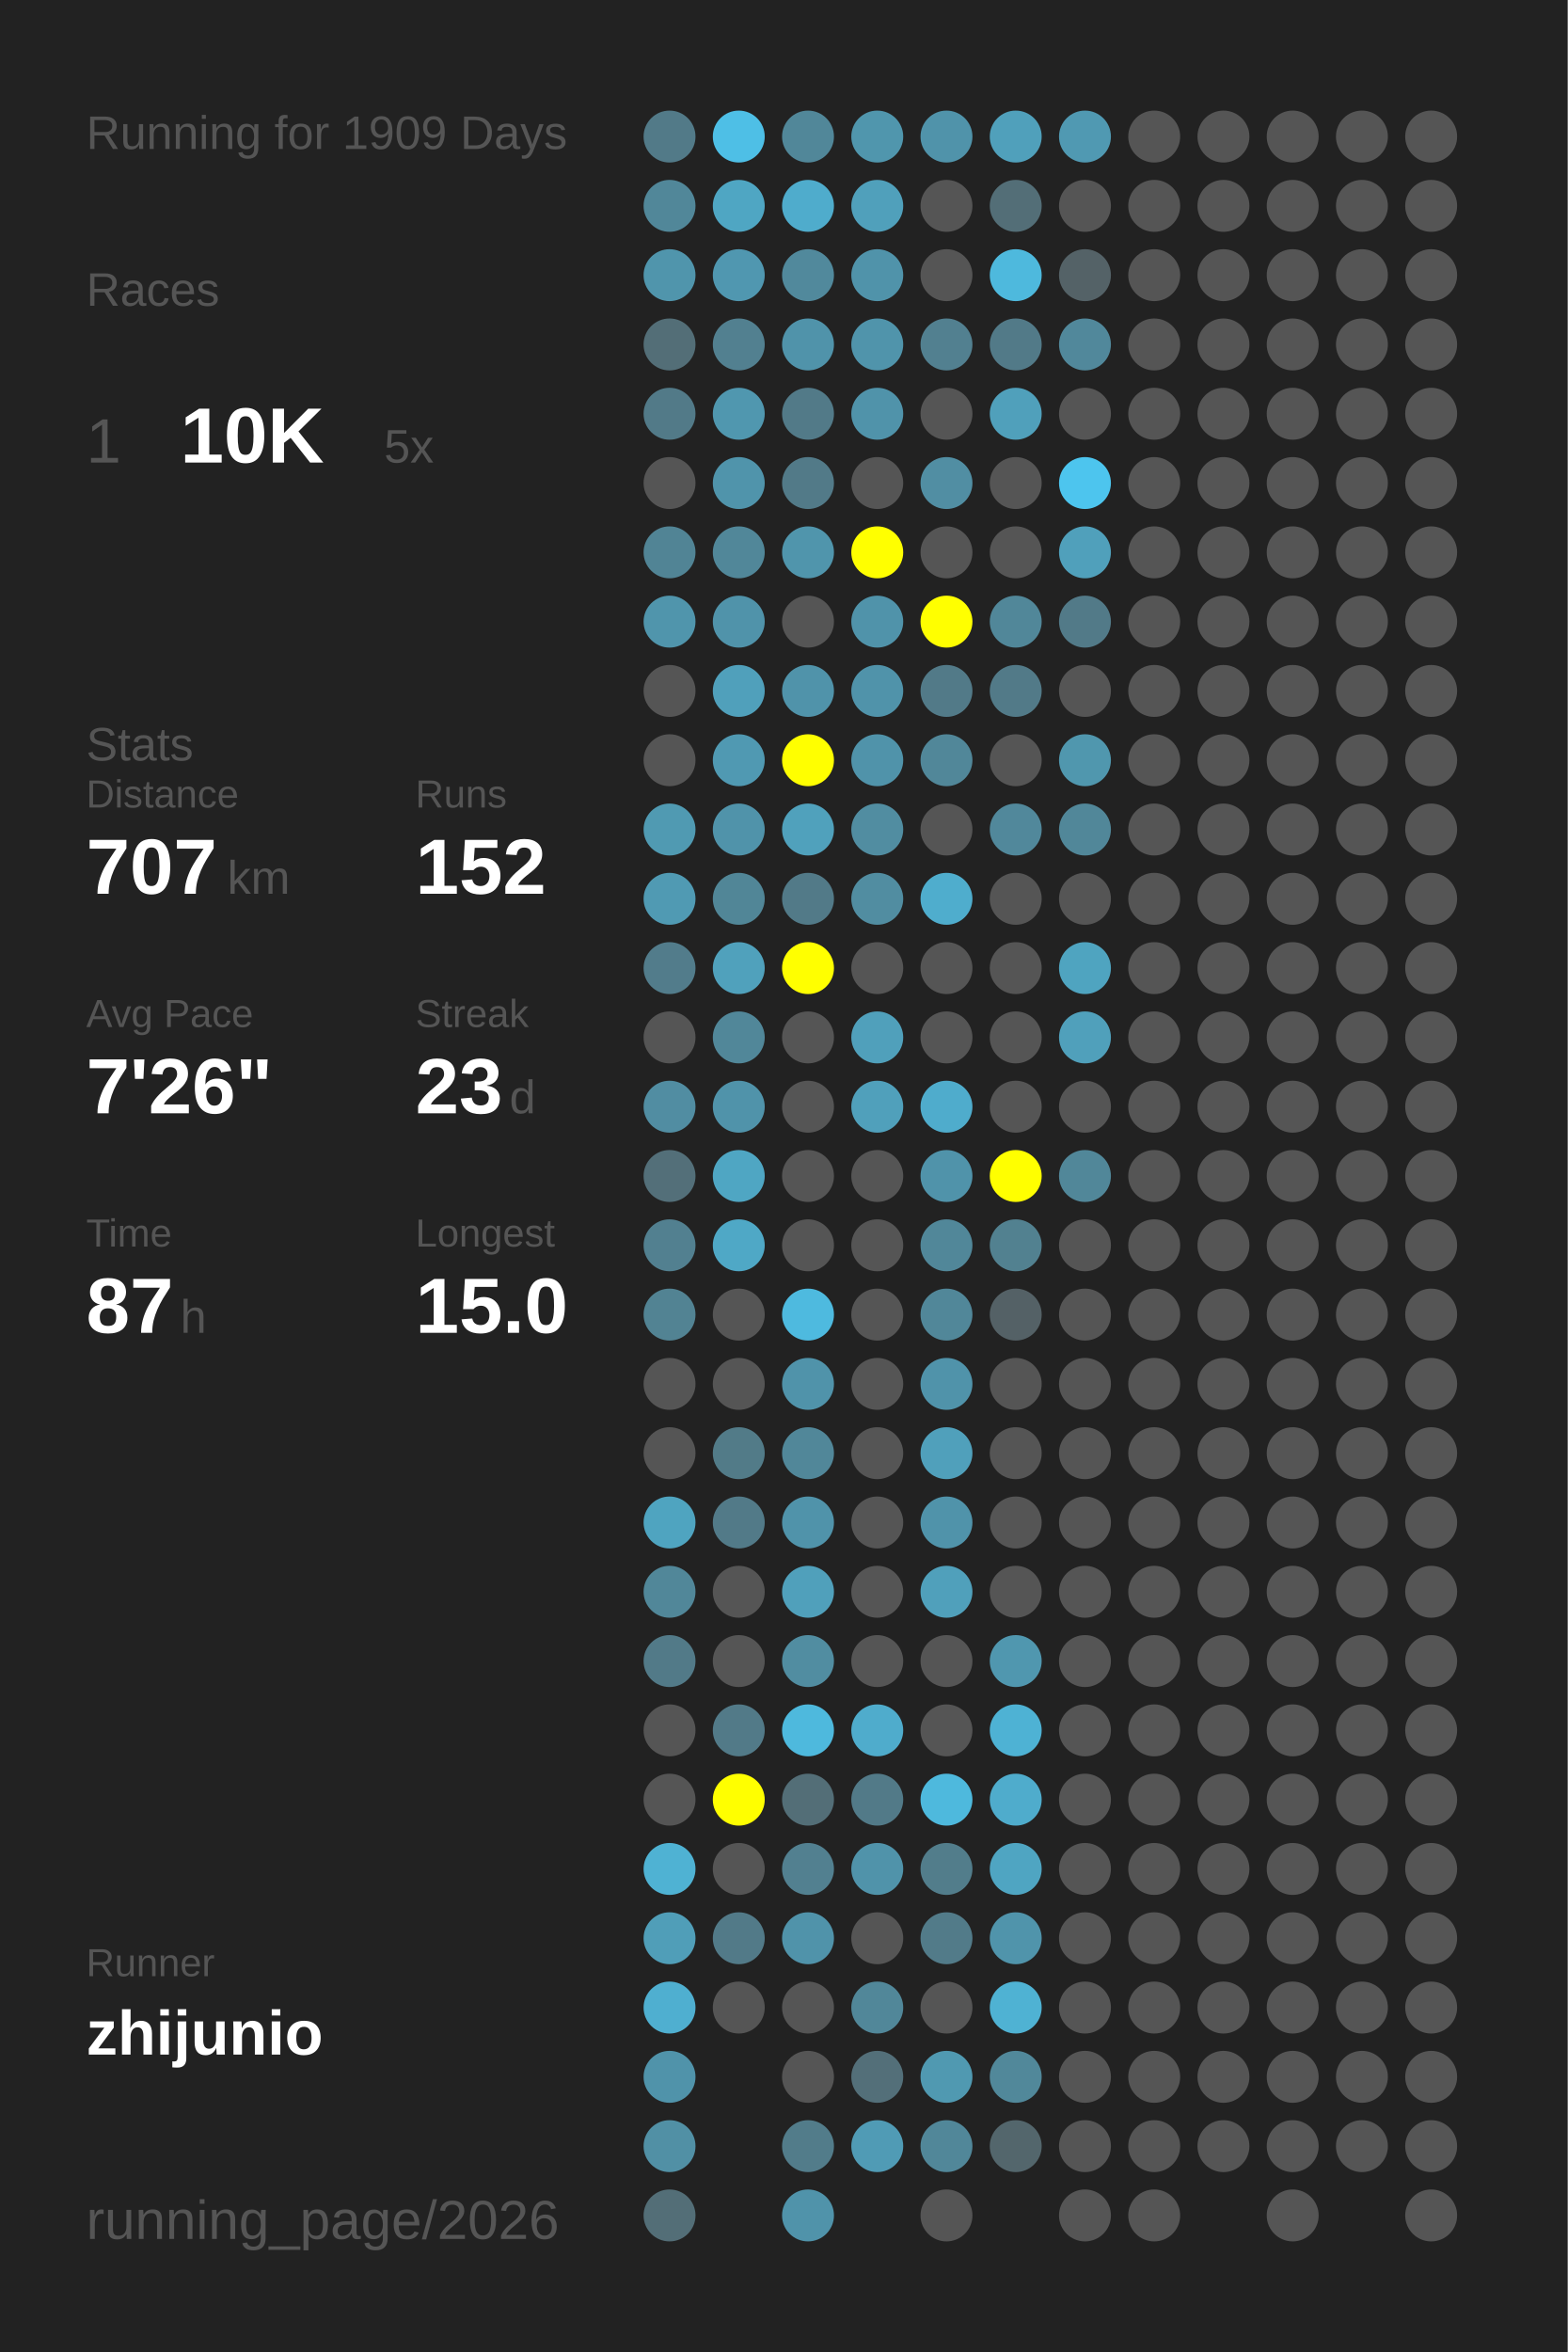
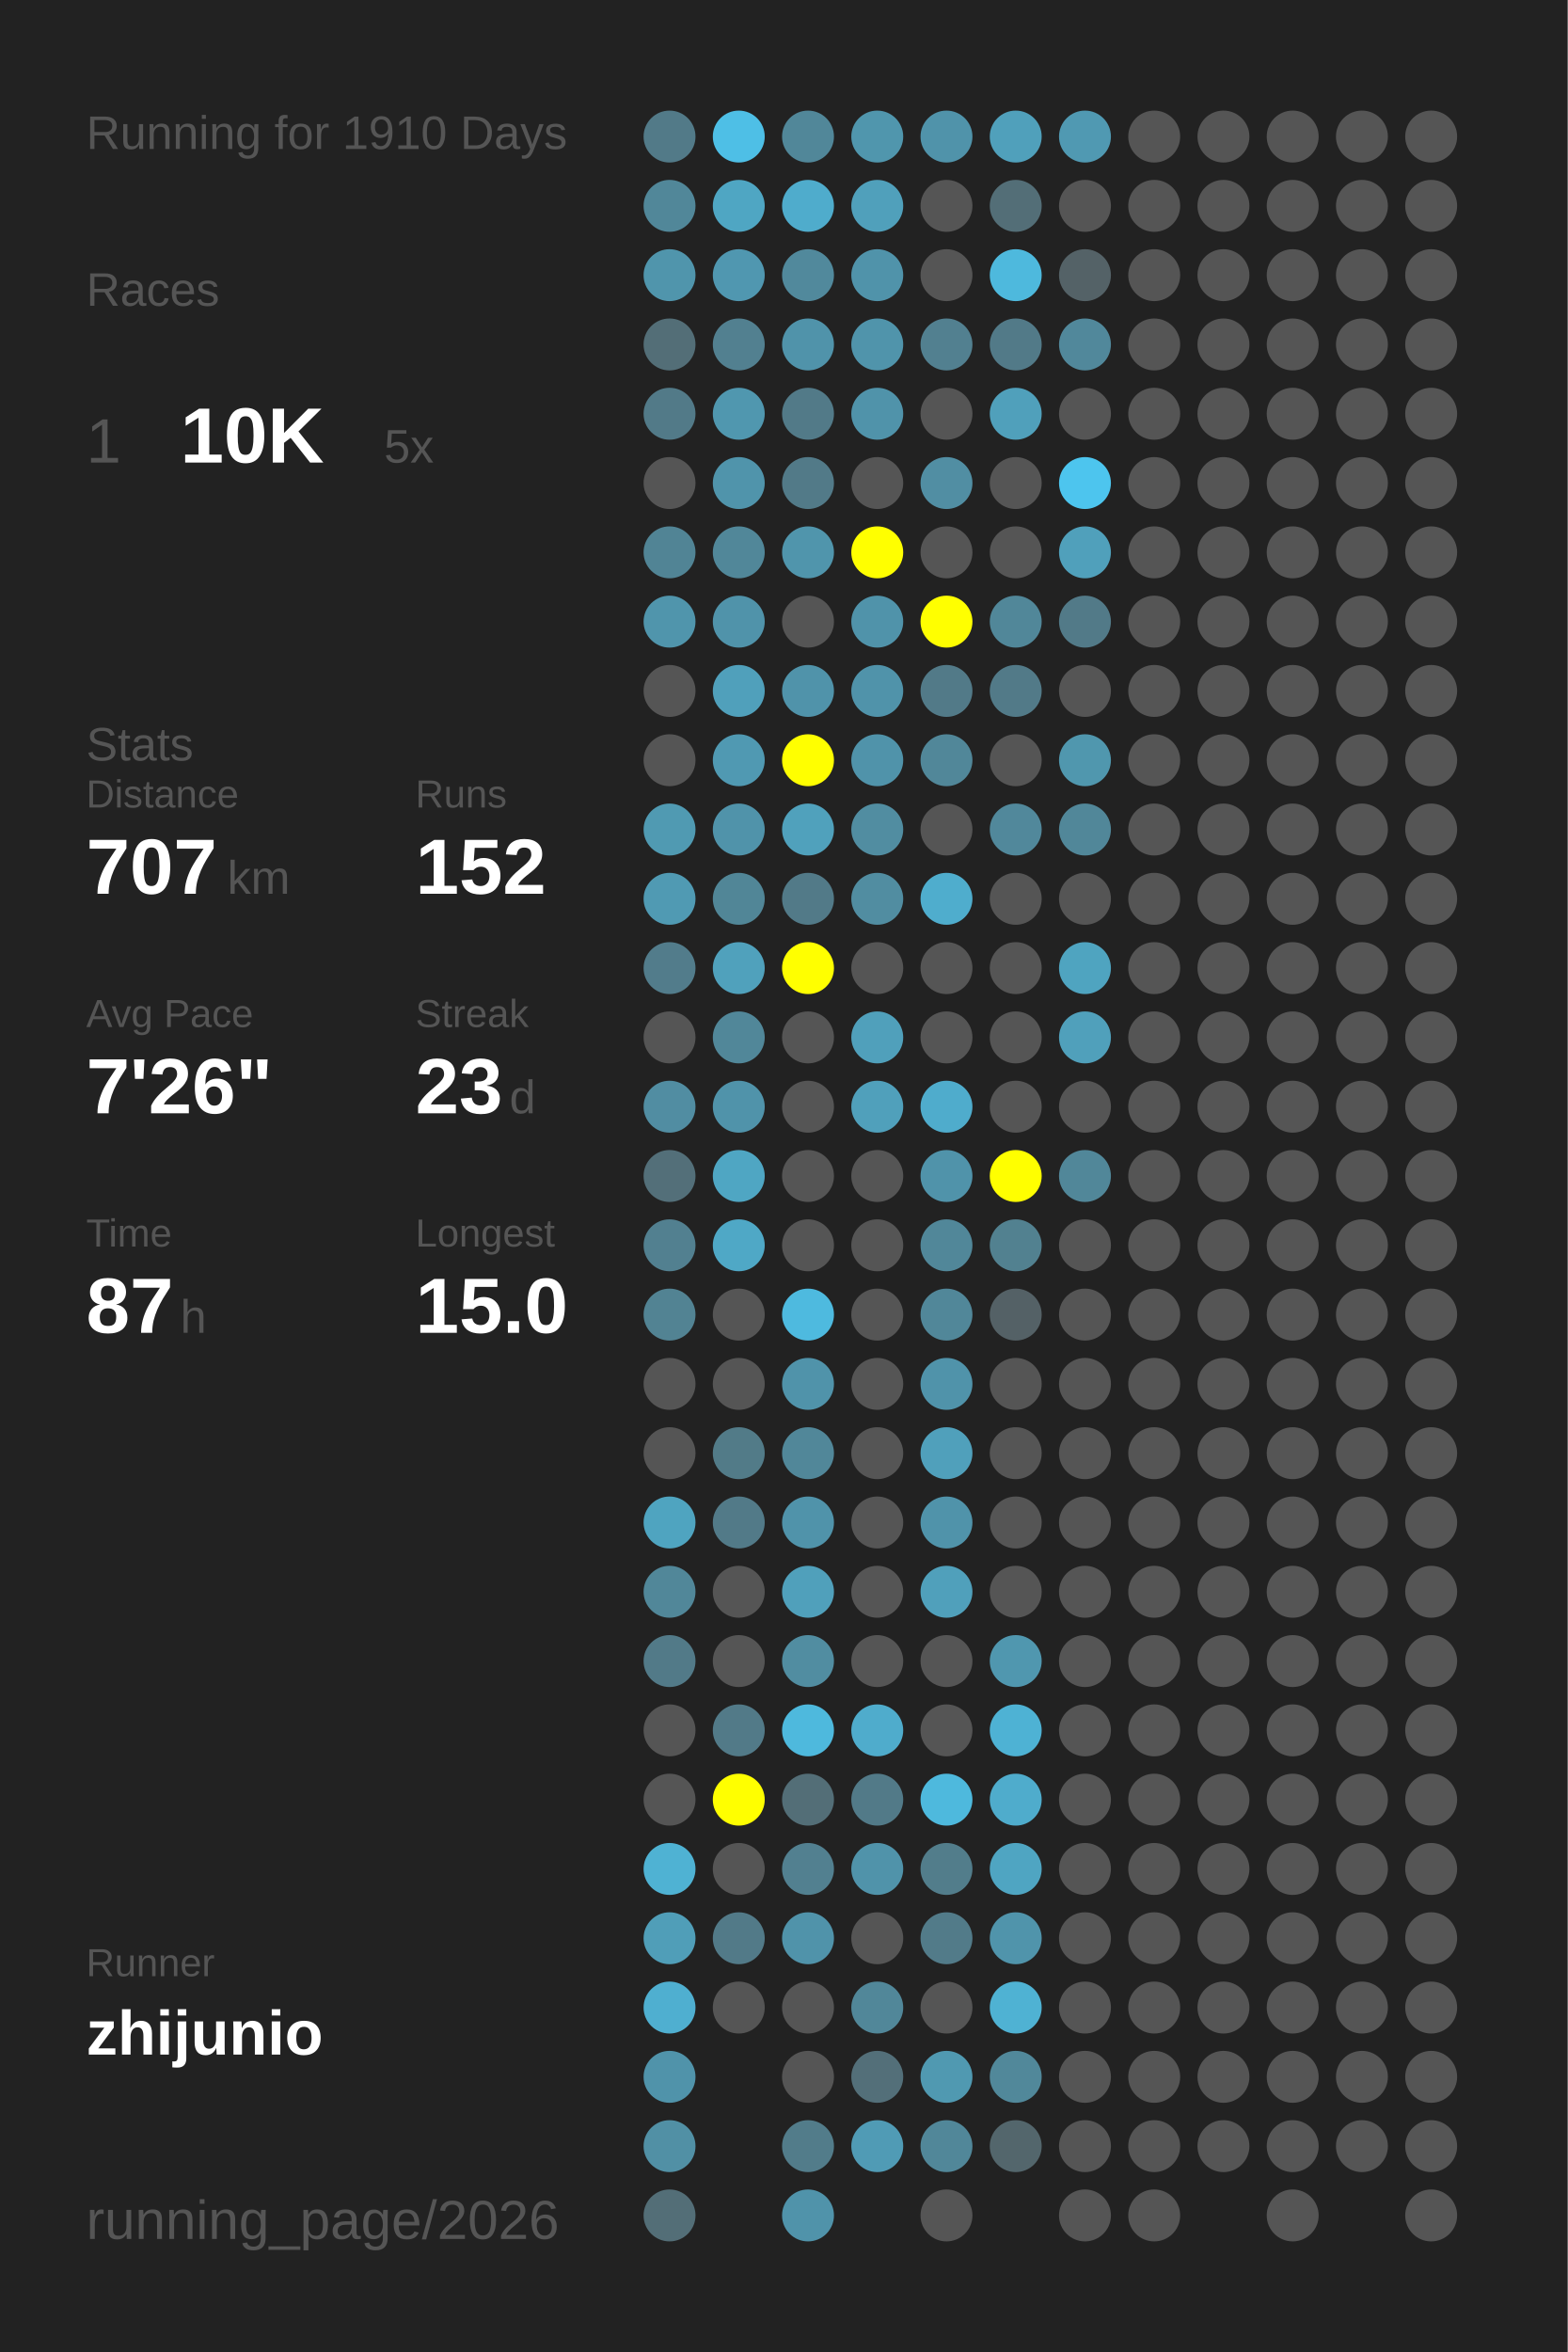
<svg xmlns="http://www.w3.org/2000/svg" baseProfile="full" height="300mm" version="1.1" viewBox="0,0,200,300" width="200mm">
  <defs />
  <rect fill="#222222" height="300" width="200" x="0" y="0" />
-   <text fill="#555555" style="font-size:6px; font-family:Arial;" x="11" y="19">Running for 1909 Days</text>
+   <text fill="#555555" style="font-size:6px; font-family:Arial;" x="11" y="19">Running for 1910 Days</text>
  <text fill="#555555" style="font-size:6px; font-family:Arial;" x="11" y="39">Races</text>
  <text fill="#555555" style="font-size:8px; font-family:Arial;" x="11" y="59">1</text>
  <text fill="#FFFFFF" style="font-size:10px; font-family:Arial; font-weight:bold;" x="23" y="59">10K</text>
  <text fill="#555555" style="font-size:6px; font-family:Arial;" x="49" y="59">5x</text>
  <text fill="#555555" style="font-size:6px; font-family:Arial;" x="11" y="97">Stats</text>
  <text fill="#555555" style="font-size:5px; font-family:Arial;" x="11" y="103">Distance</text>
  <text fill="#FFFFFF" style="font-size:10px; font-family:Arial; font-weight:bold;" x="11" y="114">707</text>
  <text fill="#555555" style="font-size:6px; font-family:Arial;" x="29" y="114">km</text>
  <text fill="#555555" style="font-size:5px; font-family:Arial;" x="53" y="103">Runs</text>
  <text fill="#FFFFFF" style="font-size:10px; font-family:Arial; font-weight:bold;" x="53" y="114">152</text>
  <text fill="#555555" style="font-size:5px; font-family:Arial;" x="11" y="131">Avg Pace</text>
  <text fill="#FFFFFF" style="font-size:10px; font-family:Arial; font-weight:bold;" x="11" y="142">7'26"</text>
  <text fill="#555555" style="font-size:5px; font-family:Arial;" x="53" y="131">Streak</text>
  <text fill="#FFFFFF" style="font-size:10px; font-family:Arial; font-weight:bold;" x="53" y="142">23</text>
  <text fill="#555555" style="font-size:6px; font-family:Arial;" x="65" y="142">d</text>
  <text fill="#555555" style="font-size:5px; font-family:Arial;" x="11" y="159">Time</text>
  <text fill="#FFFFFF" style="font-size:10px; font-family:Arial; font-weight:bold;" x="11" y="170">87</text>
  <text fill="#555555" style="font-size:6px; font-family:Arial;" x="23" y="170">h</text>
  <text fill="#555555" style="font-size:5px; font-family:Arial;" x="53" y="159">Longest</text>
  <text fill="#FFFFFF" style="font-size:10px; font-family:Arial; font-weight:bold;" x="53" y="170">15.0</text>
  <text fill="#555555" style="font-size:5px; font-family:Arial;" x="11" y="252.065">Runner</text>
  <text fill="#FFFFFF" style="font-size:8px; font-family:Arial; font-weight:bold;" x="11" y="262.065">zhijunio</text>
  <text fill="#555555" style="font-size:7px; font-family:Arial;" x="11" y="285.581">running_page/2026</text>
  <circle cx="85.417" cy="17.419" fill="#527a88" r="3.312" />
  <circle cx="85.417" cy="26.258" fill="#518799" r="3.312" />
  <circle cx="85.417" cy="35.097" fill="#5095ac" r="3.312" />
  <circle cx="85.417" cy="43.935" fill="#536e77" r="3.312" />
  <circle cx="85.417" cy="52.774" fill="#527a88" r="3.312" />
  <circle cx="85.417" cy="61.613" fill="#555555" r="3.312" />
  <circle cx="85.417" cy="70.452" fill="#518495" r="3.312" />
  <circle cx="85.417" cy="79.29" fill="#5095ac" r="3.312" />
  <circle cx="85.417" cy="88.129" fill="#555555" r="3.312" />
  <circle cx="85.417" cy="96.968" fill="#555555" r="3.312" />
  <circle cx="85.417" cy="105.806" fill="#509ab2" r="3.312" />
  <circle cx="85.417" cy="114.645" fill="#509ab3" r="3.312" />
  <circle cx="85.417" cy="123.484" fill="#527c8b" r="3.312" />
  <circle cx="85.417" cy="132.323" fill="#555555" r="3.312" />
  <circle cx="85.417" cy="141.161" fill="#518da2" r="3.312" />
  <circle cx="85.417" cy="150" fill="#536f79" r="3.312" />
  <circle cx="85.417" cy="158.839" fill="#528090" r="3.312" />
  <circle cx="85.417" cy="167.677" fill="#528393" r="3.312" />
  <circle cx="85.417" cy="176.516" fill="#555555" r="3.312" />
  <circle cx="85.417" cy="185.355" fill="#555555" r="3.312" />
  <circle cx="85.417" cy="194.194" fill="#4fa4c0" r="3.312" />
  <circle cx="85.417" cy="203.032" fill="#518799" r="3.312" />
  <circle cx="85.417" cy="211.871" fill="#527a88" r="3.312" />
  <circle cx="85.417" cy="220.71" fill="#555555" r="3.312" />
  <circle cx="85.417" cy="229.548" fill="#555555" r="3.312" />
  <circle cx="85.417" cy="238.387" fill="#4fb2d3" r="3.312" />
  <circle cx="85.417" cy="247.226" fill="#509eb8" r="3.312" />
  <circle cx="85.417" cy="256.065" fill="#4fafd0" r="3.312" />
  <circle cx="85.417" cy="264.903" fill="#5093aa" r="3.312" />
  <circle cx="85.417" cy="273.742" fill="#5190a5" r="3.312" />
  <circle cx="85.417" cy="282.581" fill="#536e77" r="3.312" />
  <circle cx="94.25" cy="17.419" fill="#4ebfe6" r="3.312" />
  <circle cx="94.25" cy="26.258" fill="#4fa6c3" r="3.312" />
  <circle cx="94.25" cy="35.097" fill="#5097b0" r="3.312" />
  <circle cx="94.25" cy="43.935" fill="#528090" r="3.312" />
  <circle cx="94.25" cy="52.774" fill="#5097af" r="3.312" />
  <circle cx="94.25" cy="61.613" fill="#5094ab" r="3.312" />
  <circle cx="94.25" cy="70.452" fill="#518799" r="3.312" />
  <circle cx="94.25" cy="79.29" fill="#5093aa" r="3.312" />
  <circle cx="94.25" cy="88.129" fill="#50a0bb" r="3.312" />
  <circle cx="94.25" cy="96.968" fill="#5099b2" r="3.312" />
  <circle cx="94.25" cy="105.806" fill="#5093aa" r="3.312" />
  <circle cx="94.25" cy="114.645" fill="#518697" r="3.312" />
  <circle cx="94.25" cy="123.484" fill="#50a1bc" r="3.312" />
  <circle cx="94.25" cy="132.323" fill="#518799" r="3.312" />
  <circle cx="94.25" cy="141.161" fill="#5093aa" r="3.312" />
  <circle cx="94.25" cy="150" fill="#4fa6c3" r="3.312" />
  <circle cx="94.25" cy="158.839" fill="#4fa8c6" r="3.312" />
  <circle cx="94.25" cy="167.677" fill="#555555" r="3.312" />
  <circle cx="94.25" cy="176.516" fill="#555555" r="3.312" />
  <circle cx="94.25" cy="185.355" fill="#527b88" r="3.312" />
  <circle cx="94.25" cy="194.194" fill="#527a88" r="3.312" />
  <circle cx="94.25" cy="203.032" fill="#555555" r="3.312" />
  <circle cx="94.25" cy="211.871" fill="#555555" r="3.312" />
  <circle cx="94.25" cy="220.71" fill="#527a88" r="3.312" />
  <circle cx="94.25" cy="229.548" fill="#FFFF00" r="3.312" />
  <circle cx="94.25" cy="238.387" fill="#555555" r="3.312" />
  <circle cx="94.25" cy="247.226" fill="#527a88" r="3.312" />
  <circle cx="94.25" cy="256.065" fill="#555555" r="3.312" />
  <circle cx="103.083" cy="17.419" fill="#518799" r="3.312" />
  <circle cx="103.083" cy="26.258" fill="#4faccc" r="3.312" />
  <circle cx="103.083" cy="35.097" fill="#51899c" r="3.312" />
  <circle cx="103.083" cy="43.935" fill="#5093aa" r="3.312" />
  <circle cx="103.083" cy="52.774" fill="#527a88" r="3.312" />
  <circle cx="103.083" cy="61.613" fill="#527a88" r="3.312" />
  <circle cx="103.083" cy="70.452" fill="#5095ac" r="3.312" />
  <circle cx="103.083" cy="79.29" fill="#555555" r="3.312" />
  <circle cx="103.083" cy="88.129" fill="#5093aa" r="3.312" />
  <circle cx="103.083" cy="96.968" fill="#FFFF00" r="3.312" />
  <circle cx="103.083" cy="105.806" fill="#50a1bc" r="3.312" />
  <circle cx="103.083" cy="114.645" fill="#527a88" r="3.312" />
  <circle cx="103.083" cy="123.484" fill="#FFFF00" r="3.312" />
  <circle cx="103.083" cy="132.323" fill="#555555" r="3.312" />
  <circle cx="103.083" cy="141.161" fill="#555555" r="3.312" />
  <circle cx="103.083" cy="150" fill="#555555" r="3.312" />
  <circle cx="103.083" cy="158.839" fill="#555555" r="3.312" />
  <circle cx="103.083" cy="167.677" fill="#4ebadf" r="3.312" />
  <circle cx="103.083" cy="176.516" fill="#5093aa" r="3.312" />
  <circle cx="103.083" cy="185.355" fill="#518799" r="3.312" />
  <circle cx="103.083" cy="194.194" fill="#5093aa" r="3.312" />
  <circle cx="103.083" cy="203.032" fill="#50a0bb" r="3.312" />
  <circle cx="103.083" cy="211.871" fill="#518da1" r="3.312" />
  <circle cx="103.083" cy="220.71" fill="#4eb9dd" r="3.312" />
  <circle cx="103.083" cy="229.548" fill="#536e77" r="3.312" />
  <circle cx="103.083" cy="238.387" fill="#528090" r="3.312" />
  <circle cx="103.083" cy="247.226" fill="#5093aa" r="3.312" />
  <circle cx="103.083" cy="256.065" fill="#555555" r="3.312" />
  <circle cx="103.083" cy="264.903" fill="#555555" r="3.312" />
  <circle cx="103.083" cy="273.742" fill="#527c8a" r="3.312" />
  <circle cx="103.083" cy="282.581" fill="#5093aa" r="3.312" />
  <circle cx="111.917" cy="17.419" fill="#5096ad" r="3.312" />
  <circle cx="111.917" cy="26.258" fill="#50a0bb" r="3.312" />
  <circle cx="111.917" cy="35.097" fill="#5093aa" r="3.312" />
  <circle cx="111.917" cy="43.935" fill="#5094ab" r="3.312" />
  <circle cx="111.917" cy="52.774" fill="#5093aa" r="3.312" />
  <circle cx="111.917" cy="61.613" fill="#555555" r="3.312" />
  <circle cx="111.917" cy="70.452" fill="#FFFF00" r="3.312" />
  <circle cx="111.917" cy="79.29" fill="#5093aa" r="3.312" />
  <circle cx="111.917" cy="88.129" fill="#5093aa" r="3.312" />
  <circle cx="111.917" cy="96.968" fill="#5093aa" r="3.312" />
  <circle cx="111.917" cy="105.806" fill="#518da1" r="3.312" />
  <circle cx="111.917" cy="114.645" fill="#518da1" r="3.312" />
  <circle cx="111.917" cy="123.484" fill="#555555" r="3.312" />
  <circle cx="111.917" cy="132.323" fill="#50a0bb" r="3.312" />
  <circle cx="111.917" cy="141.161" fill="#50a0bb" r="3.312" />
  <circle cx="111.917" cy="150" fill="#555555" r="3.312" />
  <circle cx="111.917" cy="158.839" fill="#555555" r="3.312" />
  <circle cx="111.917" cy="167.677" fill="#555555" r="3.312" />
  <circle cx="111.917" cy="176.516" fill="#555555" r="3.312" />
  <circle cx="111.917" cy="185.355" fill="#555555" r="3.312" />
  <circle cx="111.917" cy="194.194" fill="#555555" r="3.312" />
  <circle cx="111.917" cy="203.032" fill="#555555" r="3.312" />
  <circle cx="111.917" cy="211.871" fill="#555555" r="3.312" />
  <circle cx="111.917" cy="220.71" fill="#4faccc" r="3.312" />
  <circle cx="111.917" cy="229.548" fill="#527a88" r="3.312" />
  <circle cx="111.917" cy="238.387" fill="#5093aa" r="3.312" />
  <circle cx="111.917" cy="247.226" fill="#555555" r="3.312" />
  <circle cx="111.917" cy="256.065" fill="#518799" r="3.312" />
  <circle cx="111.917" cy="264.903" fill="#536f79" r="3.312" />
  <circle cx="111.917" cy="273.742" fill="#509bb5" r="3.312" />
  <circle cx="120.75" cy="17.419" fill="#5093aa" r="3.312" />
  <circle cx="120.75" cy="26.258" fill="#555555" r="3.312" />
  <circle cx="120.75" cy="35.097" fill="#555555" r="3.312" />
  <circle cx="120.75" cy="43.935" fill="#528090" r="3.312" />
  <circle cx="120.75" cy="52.774" fill="#555555" r="3.312" />
  <circle cx="120.75" cy="61.613" fill="#518ea3" r="3.312" />
  <circle cx="120.75" cy="70.452" fill="#555555" r="3.312" />
  <circle cx="120.75" cy="79.29" fill="#FFFF00" r="3.312" />
  <circle cx="120.75" cy="88.129" fill="#527a88" r="3.312" />
  <circle cx="120.75" cy="96.968" fill="#518799" r="3.312" />
  <circle cx="120.75" cy="105.806" fill="#555555" r="3.312" />
  <circle cx="120.75" cy="114.645" fill="#4fadcd" r="3.312" />
  <circle cx="120.75" cy="123.484" fill="#555555" r="3.312" />
  <circle cx="120.75" cy="132.323" fill="#555555" r="3.312" />
  <circle cx="120.75" cy="141.161" fill="#4faccc" r="3.312" />
  <circle cx="120.75" cy="150" fill="#5093aa" r="3.312" />
  <circle cx="120.75" cy="158.839" fill="#518799" r="3.312" />
  <circle cx="120.75" cy="167.677" fill="#518799" r="3.312" />
  <circle cx="120.75" cy="176.516" fill="#5093aa" r="3.312" />
  <circle cx="120.75" cy="185.355" fill="#50a0bb" r="3.312" />
  <circle cx="120.75" cy="194.194" fill="#5093aa" r="3.312" />
  <circle cx="120.75" cy="203.032" fill="#50a0bb" r="3.312" />
  <circle cx="120.75" cy="211.871" fill="#555555" r="3.312" />
  <circle cx="120.75" cy="220.71" fill="#555555" r="3.312" />
  <circle cx="120.75" cy="229.548" fill="#4eb9dd" r="3.312" />
  <circle cx="120.75" cy="238.387" fill="#527d8b" r="3.312" />
  <circle cx="120.75" cy="247.226" fill="#527b89" r="3.312" />
  <circle cx="120.75" cy="256.065" fill="#555555" r="3.312" />
  <circle cx="120.75" cy="264.903" fill="#5099b1" r="3.312" />
  <circle cx="120.75" cy="273.742" fill="#518799" r="3.312" />
  <circle cx="120.75" cy="282.581" fill="#555555" r="3.312" />
  <circle cx="129.583" cy="17.419" fill="#50a0bb" r="3.312" />
  <circle cx="129.583" cy="26.258" fill="#536e77" r="3.312" />
  <circle cx="129.583" cy="35.097" fill="#4eb9dd" r="3.312" />
  <circle cx="129.583" cy="43.935" fill="#527a88" r="3.312" />
  <circle cx="129.583" cy="52.774" fill="#50a0bb" r="3.312" />
  <circle cx="129.583" cy="61.613" fill="#555555" r="3.312" />
  <circle cx="129.583" cy="70.452" fill="#555555" r="3.312" />
  <circle cx="129.583" cy="79.29" fill="#518799" r="3.312" />
  <circle cx="129.583" cy="88.129" fill="#527a88" r="3.312" />
  <circle cx="129.583" cy="96.968" fill="#555555" r="3.312" />
  <circle cx="129.583" cy="105.806" fill="#51889b" r="3.312" />
  <circle cx="129.583" cy="114.645" fill="#555555" r="3.312" />
  <circle cx="129.583" cy="123.484" fill="#555555" r="3.312" />
  <circle cx="129.583" cy="132.323" fill="#555555" r="3.312" />
  <circle cx="129.583" cy="141.161" fill="#555555" r="3.312" />
  <circle cx="129.583" cy="150" fill="#FFFF00" r="3.312" />
  <circle cx="129.583" cy="158.839" fill="#528190" r="3.312" />
  <circle cx="129.583" cy="167.677" fill="#546166" r="3.312" />
  <circle cx="129.583" cy="176.516" fill="#555555" r="3.312" />
  <circle cx="129.583" cy="185.355" fill="#555555" r="3.312" />
  <circle cx="129.583" cy="194.194" fill="#555555" r="3.312" />
  <circle cx="129.583" cy="203.032" fill="#555555" r="3.312" />
  <circle cx="129.583" cy="211.871" fill="#5097af" r="3.312" />
  <circle cx="129.583" cy="220.71" fill="#4eb2d4" r="3.312" />
  <circle cx="129.583" cy="229.548" fill="#4faccc" r="3.312" />
  <circle cx="129.583" cy="238.387" fill="#4fa5c2" r="3.312" />
  <circle cx="129.583" cy="247.226" fill="#5094ab" r="3.312" />
  <circle cx="129.583" cy="256.065" fill="#4fb2d3" r="3.312" />
  <circle cx="129.583" cy="264.903" fill="#51889a" r="3.312" />
  <circle cx="129.583" cy="273.742" fill="#53666c" r="3.312" />
  <circle cx="138.417" cy="17.419" fill="#5099b2" r="3.312" />
  <circle cx="138.417" cy="26.258" fill="#555555" r="3.312" />
  <circle cx="138.417" cy="35.097" fill="#546267" r="3.312" />
  <circle cx="138.417" cy="43.935" fill="#51889b" r="3.312" />
  <circle cx="138.417" cy="52.774" fill="#555555" r="3.312" />
  <circle cx="138.417" cy="61.613" fill="#4dc5ee" r="3.312" />
  <circle cx="138.417" cy="70.452" fill="#50a0bb" r="3.312" />
  <circle cx="138.417" cy="79.29" fill="#527a88" r="3.312" />
  <circle cx="138.417" cy="88.129" fill="#555555" r="3.312" />
  <circle cx="138.417" cy="96.968" fill="#5097ae" r="3.312" />
  <circle cx="138.417" cy="105.806" fill="#518799" r="3.312" />
  <circle cx="138.417" cy="114.645" fill="#555555" r="3.312" />
  <circle cx="138.417" cy="123.484" fill="#4fa4c0" r="3.312" />
  <circle cx="138.417" cy="132.323" fill="#50a0bb" r="3.312" />
  <circle cx="138.417" cy="141.161" fill="#555555" r="3.312" />
  <circle cx="138.417" cy="150" fill="#518799" r="3.312" />
  <circle cx="138.417" cy="158.839" fill="#555555" r="3.312" />
  <circle cx="138.417" cy="167.677" fill="#555555" r="3.312" />
  <circle cx="138.417" cy="176.516" fill="#555555" r="3.312" />
  <circle cx="138.417" cy="185.355" fill="#555555" r="3.312" />
  <circle cx="138.417" cy="194.194" fill="#555555" r="3.312" />
  <circle cx="138.417" cy="203.032" fill="#555555" r="3.312" />
  <circle cx="138.417" cy="211.871" fill="#555555" r="3.312" />
  <circle cx="138.417" cy="220.71" fill="#555555" r="3.312" />
  <circle cx="138.417" cy="229.548" fill="#555555" r="3.312" />
  <circle cx="138.417" cy="238.387" fill="#555555" r="3.312" />
  <circle cx="138.417" cy="247.226" fill="#555555" r="3.312" />
  <circle cx="138.417" cy="256.065" fill="#555555" r="3.312" />
  <circle cx="138.417" cy="264.903" fill="#555555" r="3.312" />
  <circle cx="138.417" cy="273.742" fill="#555555" r="3.312" />
  <circle cx="138.417" cy="282.581" fill="#555555" r="3.312" />
  <circle cx="147.25" cy="17.419" fill="#555555" r="3.312" />
  <circle cx="147.25" cy="26.258" fill="#555555" r="3.312" />
  <circle cx="147.25" cy="35.097" fill="#555555" r="3.312" />
  <circle cx="147.25" cy="43.935" fill="#555555" r="3.312" />
  <circle cx="147.25" cy="52.774" fill="#555555" r="3.312" />
  <circle cx="147.25" cy="61.613" fill="#555555" r="3.312" />
  <circle cx="147.25" cy="70.452" fill="#555555" r="3.312" />
  <circle cx="147.25" cy="79.29" fill="#555555" r="3.312" />
  <circle cx="147.25" cy="88.129" fill="#555555" r="3.312" />
  <circle cx="147.25" cy="96.968" fill="#555555" r="3.312" />
  <circle cx="147.25" cy="105.806" fill="#555555" r="3.312" />
  <circle cx="147.25" cy="114.645" fill="#555555" r="3.312" />
  <circle cx="147.25" cy="123.484" fill="#555555" r="3.312" />
  <circle cx="147.25" cy="132.323" fill="#555555" r="3.312" />
  <circle cx="147.25" cy="141.161" fill="#555555" r="3.312" />
  <circle cx="147.25" cy="150" fill="#555555" r="3.312" />
  <circle cx="147.25" cy="158.839" fill="#555555" r="3.312" />
  <circle cx="147.25" cy="167.677" fill="#555555" r="3.312" />
  <circle cx="147.25" cy="176.516" fill="#555555" r="3.312" />
  <circle cx="147.25" cy="185.355" fill="#555555" r="3.312" />
  <circle cx="147.25" cy="194.194" fill="#555555" r="3.312" />
  <circle cx="147.25" cy="203.032" fill="#555555" r="3.312" />
  <circle cx="147.25" cy="211.871" fill="#555555" r="3.312" />
  <circle cx="147.25" cy="220.71" fill="#555555" r="3.312" />
  <circle cx="147.25" cy="229.548" fill="#555555" r="3.312" />
  <circle cx="147.25" cy="238.387" fill="#555555" r="3.312" />
  <circle cx="147.25" cy="247.226" fill="#555555" r="3.312" />
  <circle cx="147.25" cy="256.065" fill="#555555" r="3.312" />
  <circle cx="147.25" cy="264.903" fill="#555555" r="3.312" />
  <circle cx="147.25" cy="273.742" fill="#555555" r="3.312" />
  <circle cx="147.25" cy="282.581" fill="#555555" r="3.312" />
  <circle cx="156.083" cy="17.419" fill="#555555" r="3.312" />
  <circle cx="156.083" cy="26.258" fill="#555555" r="3.312" />
  <circle cx="156.083" cy="35.097" fill="#555555" r="3.312" />
  <circle cx="156.083" cy="43.935" fill="#555555" r="3.312" />
  <circle cx="156.083" cy="52.774" fill="#555555" r="3.312" />
  <circle cx="156.083" cy="61.613" fill="#555555" r="3.312" />
  <circle cx="156.083" cy="70.452" fill="#555555" r="3.312" />
  <circle cx="156.083" cy="79.29" fill="#555555" r="3.312" />
  <circle cx="156.083" cy="88.129" fill="#555555" r="3.312" />
  <circle cx="156.083" cy="96.968" fill="#555555" r="3.312" />
  <circle cx="156.083" cy="105.806" fill="#555555" r="3.312" />
  <circle cx="156.083" cy="114.645" fill="#555555" r="3.312" />
  <circle cx="156.083" cy="123.484" fill="#555555" r="3.312" />
  <circle cx="156.083" cy="132.323" fill="#555555" r="3.312" />
  <circle cx="156.083" cy="141.161" fill="#555555" r="3.312" />
  <circle cx="156.083" cy="150" fill="#555555" r="3.312" />
  <circle cx="156.083" cy="158.839" fill="#555555" r="3.312" />
  <circle cx="156.083" cy="167.677" fill="#555555" r="3.312" />
  <circle cx="156.083" cy="176.516" fill="#555555" r="3.312" />
  <circle cx="156.083" cy="185.355" fill="#555555" r="3.312" />
  <circle cx="156.083" cy="194.194" fill="#555555" r="3.312" />
  <circle cx="156.083" cy="203.032" fill="#555555" r="3.312" />
  <circle cx="156.083" cy="211.871" fill="#555555" r="3.312" />
  <circle cx="156.083" cy="220.71" fill="#555555" r="3.312" />
  <circle cx="156.083" cy="229.548" fill="#555555" r="3.312" />
  <circle cx="156.083" cy="238.387" fill="#555555" r="3.312" />
  <circle cx="156.083" cy="247.226" fill="#555555" r="3.312" />
  <circle cx="156.083" cy="256.065" fill="#555555" r="3.312" />
  <circle cx="156.083" cy="264.903" fill="#555555" r="3.312" />
  <circle cx="156.083" cy="273.742" fill="#555555" r="3.312" />
  <circle cx="164.917" cy="17.419" fill="#555555" r="3.312" />
  <circle cx="164.917" cy="26.258" fill="#555555" r="3.312" />
  <circle cx="164.917" cy="35.097" fill="#555555" r="3.312" />
  <circle cx="164.917" cy="43.935" fill="#555555" r="3.312" />
  <circle cx="164.917" cy="52.774" fill="#555555" r="3.312" />
  <circle cx="164.917" cy="61.613" fill="#555555" r="3.312" />
  <circle cx="164.917" cy="70.452" fill="#555555" r="3.312" />
  <circle cx="164.917" cy="79.29" fill="#555555" r="3.312" />
  <circle cx="164.917" cy="88.129" fill="#555555" r="3.312" />
  <circle cx="164.917" cy="96.968" fill="#555555" r="3.312" />
  <circle cx="164.917" cy="105.806" fill="#555555" r="3.312" />
  <circle cx="164.917" cy="114.645" fill="#555555" r="3.312" />
  <circle cx="164.917" cy="123.484" fill="#555555" r="3.312" />
  <circle cx="164.917" cy="132.323" fill="#555555" r="3.312" />
  <circle cx="164.917" cy="141.161" fill="#555555" r="3.312" />
  <circle cx="164.917" cy="150" fill="#555555" r="3.312" />
  <circle cx="164.917" cy="158.839" fill="#555555" r="3.312" />
  <circle cx="164.917" cy="167.677" fill="#555555" r="3.312" />
  <circle cx="164.917" cy="176.516" fill="#555555" r="3.312" />
  <circle cx="164.917" cy="185.355" fill="#555555" r="3.312" />
  <circle cx="164.917" cy="194.194" fill="#555555" r="3.312" />
  <circle cx="164.917" cy="203.032" fill="#555555" r="3.312" />
  <circle cx="164.917" cy="211.871" fill="#555555" r="3.312" />
  <circle cx="164.917" cy="220.71" fill="#555555" r="3.312" />
  <circle cx="164.917" cy="229.548" fill="#555555" r="3.312" />
  <circle cx="164.917" cy="238.387" fill="#555555" r="3.312" />
  <circle cx="164.917" cy="247.226" fill="#555555" r="3.312" />
  <circle cx="164.917" cy="256.065" fill="#555555" r="3.312" />
  <circle cx="164.917" cy="264.903" fill="#555555" r="3.312" />
  <circle cx="164.917" cy="273.742" fill="#555555" r="3.312" />
  <circle cx="164.917" cy="282.581" fill="#555555" r="3.312" />
  <circle cx="173.75" cy="17.419" fill="#555555" r="3.312" />
  <circle cx="173.75" cy="26.258" fill="#555555" r="3.312" />
  <circle cx="173.75" cy="35.097" fill="#555555" r="3.312" />
  <circle cx="173.75" cy="43.935" fill="#555555" r="3.312" />
  <circle cx="173.75" cy="52.774" fill="#555555" r="3.312" />
  <circle cx="173.75" cy="61.613" fill="#555555" r="3.312" />
  <circle cx="173.75" cy="70.452" fill="#555555" r="3.312" />
  <circle cx="173.75" cy="79.29" fill="#555555" r="3.312" />
  <circle cx="173.75" cy="88.129" fill="#555555" r="3.312" />
  <circle cx="173.75" cy="96.968" fill="#555555" r="3.312" />
  <circle cx="173.75" cy="105.806" fill="#555555" r="3.312" />
  <circle cx="173.75" cy="114.645" fill="#555555" r="3.312" />
  <circle cx="173.75" cy="123.484" fill="#555555" r="3.312" />
  <circle cx="173.75" cy="132.323" fill="#555555" r="3.312" />
  <circle cx="173.75" cy="141.161" fill="#555555" r="3.312" />
  <circle cx="173.75" cy="150" fill="#555555" r="3.312" />
  <circle cx="173.75" cy="158.839" fill="#555555" r="3.312" />
  <circle cx="173.75" cy="167.677" fill="#555555" r="3.312" />
  <circle cx="173.75" cy="176.516" fill="#555555" r="3.312" />
  <circle cx="173.75" cy="185.355" fill="#555555" r="3.312" />
  <circle cx="173.75" cy="194.194" fill="#555555" r="3.312" />
  <circle cx="173.75" cy="203.032" fill="#555555" r="3.312" />
  <circle cx="173.75" cy="211.871" fill="#555555" r="3.312" />
  <circle cx="173.75" cy="220.71" fill="#555555" r="3.312" />
  <circle cx="173.75" cy="229.548" fill="#555555" r="3.312" />
  <circle cx="173.75" cy="238.387" fill="#555555" r="3.312" />
  <circle cx="173.75" cy="247.226" fill="#555555" r="3.312" />
  <circle cx="173.75" cy="256.065" fill="#555555" r="3.312" />
  <circle cx="173.75" cy="264.903" fill="#555555" r="3.312" />
  <circle cx="173.75" cy="273.742" fill="#555555" r="3.312" />
  <circle cx="182.583" cy="17.419" fill="#555555" r="3.312" />
  <circle cx="182.583" cy="26.258" fill="#555555" r="3.312" />
  <circle cx="182.583" cy="35.097" fill="#555555" r="3.312" />
  <circle cx="182.583" cy="43.935" fill="#555555" r="3.312" />
  <circle cx="182.583" cy="52.774" fill="#555555" r="3.312" />
  <circle cx="182.583" cy="61.613" fill="#555555" r="3.312" />
  <circle cx="182.583" cy="70.452" fill="#555555" r="3.312" />
  <circle cx="182.583" cy="79.29" fill="#555555" r="3.312" />
  <circle cx="182.583" cy="88.129" fill="#555555" r="3.312" />
  <circle cx="182.583" cy="96.968" fill="#555555" r="3.312" />
  <circle cx="182.583" cy="105.806" fill="#555555" r="3.312" />
  <circle cx="182.583" cy="114.645" fill="#555555" r="3.312" />
  <circle cx="182.583" cy="123.484" fill="#555555" r="3.312" />
  <circle cx="182.583" cy="132.323" fill="#555555" r="3.312" />
  <circle cx="182.583" cy="141.161" fill="#555555" r="3.312" />
  <circle cx="182.583" cy="150" fill="#555555" r="3.312" />
  <circle cx="182.583" cy="158.839" fill="#555555" r="3.312" />
  <circle cx="182.583" cy="167.677" fill="#555555" r="3.312" />
  <circle cx="182.583" cy="176.516" fill="#555555" r="3.312" />
  <circle cx="182.583" cy="185.355" fill="#555555" r="3.312" />
  <circle cx="182.583" cy="194.194" fill="#555555" r="3.312" />
  <circle cx="182.583" cy="203.032" fill="#555555" r="3.312" />
  <circle cx="182.583" cy="211.871" fill="#555555" r="3.312" />
  <circle cx="182.583" cy="220.71" fill="#555555" r="3.312" />
  <circle cx="182.583" cy="229.548" fill="#555555" r="3.312" />
  <circle cx="182.583" cy="238.387" fill="#555555" r="3.312" />
  <circle cx="182.583" cy="247.226" fill="#555555" r="3.312" />
  <circle cx="182.583" cy="256.065" fill="#555555" r="3.312" />
  <circle cx="182.583" cy="264.903" fill="#555555" r="3.312" />
  <circle cx="182.583" cy="273.742" fill="#555555" r="3.312" />
  <circle cx="182.583" cy="282.581" fill="#555555" r="3.312" />
</svg>
